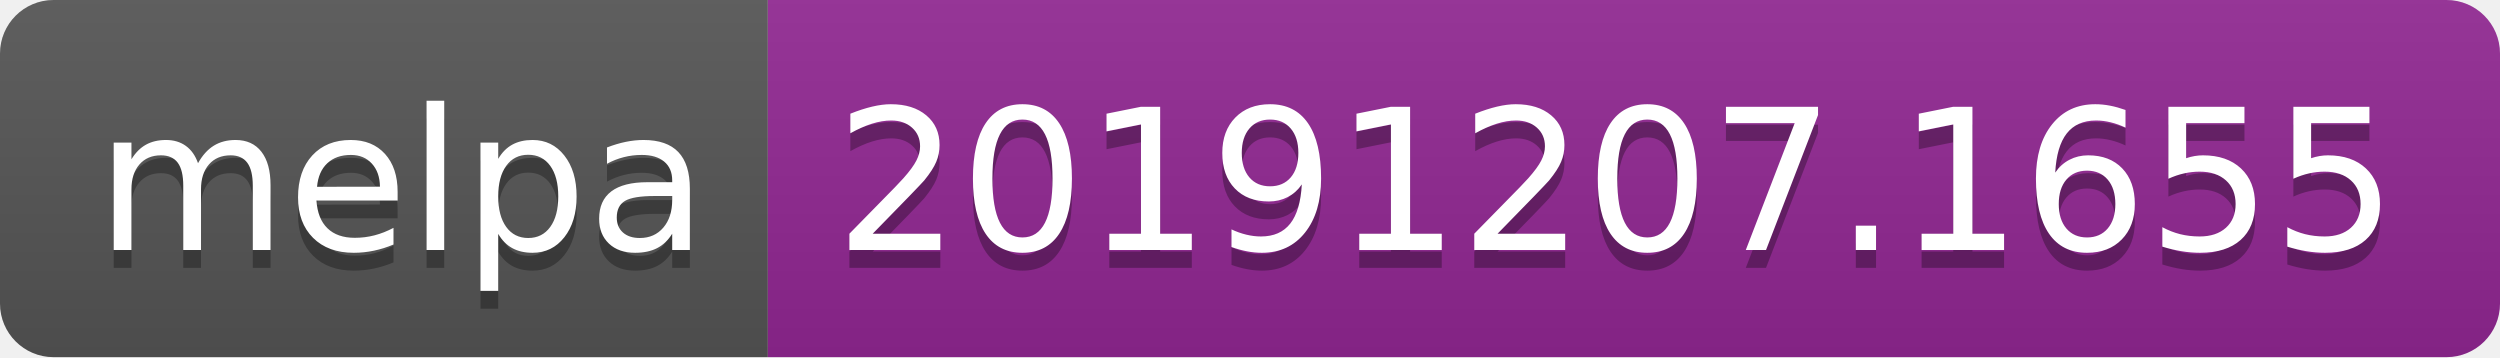
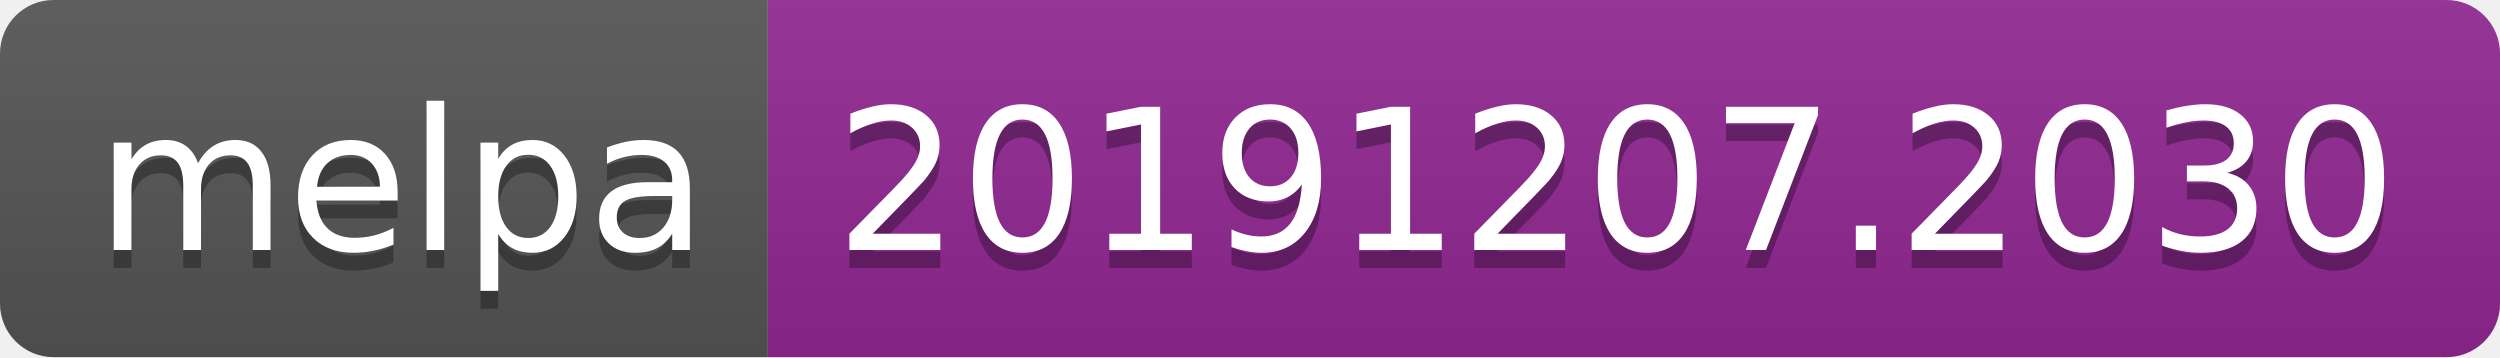
<svg xmlns="http://www.w3.org/2000/svg" width="140" height="20">
  <linearGradient id="b" x2="0" y2="100%">
    <stop offset="0" stop-color="#bbb" stop-opacity=".1" />
    <stop offset="1" stop-opacity=".1" />
  </linearGradient>
  <clipPath id="a">
    <rect width="140" height="20" rx="3" fill="#fff" />
  </clipPath>
  <g clip-path="url(#a)">
    <path fill="#555" d="M0 0h43v20H0z" />
    <path fill="#922793" d="M43 0h97v20H43z" />
    <path fill="url(#b)" d="M0 0h140v20H0z" />
  </g>
  <g fill="#fff" text-anchor="middle" font-family="DejaVu Sans,Verdana,Geneva,sans-serif" font-size="110">
    <text x="225" y="150" fill="#010101" fill-opacity=".3" transform="scale(.1)" textLength="330">melpa</text>
    <text x="225" y="140" transform="scale(.1)" textLength="330">melpa</text>
-     <text x="905" y="150" fill="#010101" fill-opacity=".3" transform="scale(.1)" textLength="870">20191207.1655</text>
-     <text x="905" y="140" transform="scale(.1)" textLength="870">20191207.1655</text>
+     <text x="905" y="150" fill="#010101" fill-opacity=".3" transform="scale(.1)" textLength="870">20191207.2030</text>
+     <text x="905" y="140" transform="scale(.1)" textLength="870">20191207.2030</text>
  </g>
</svg>
